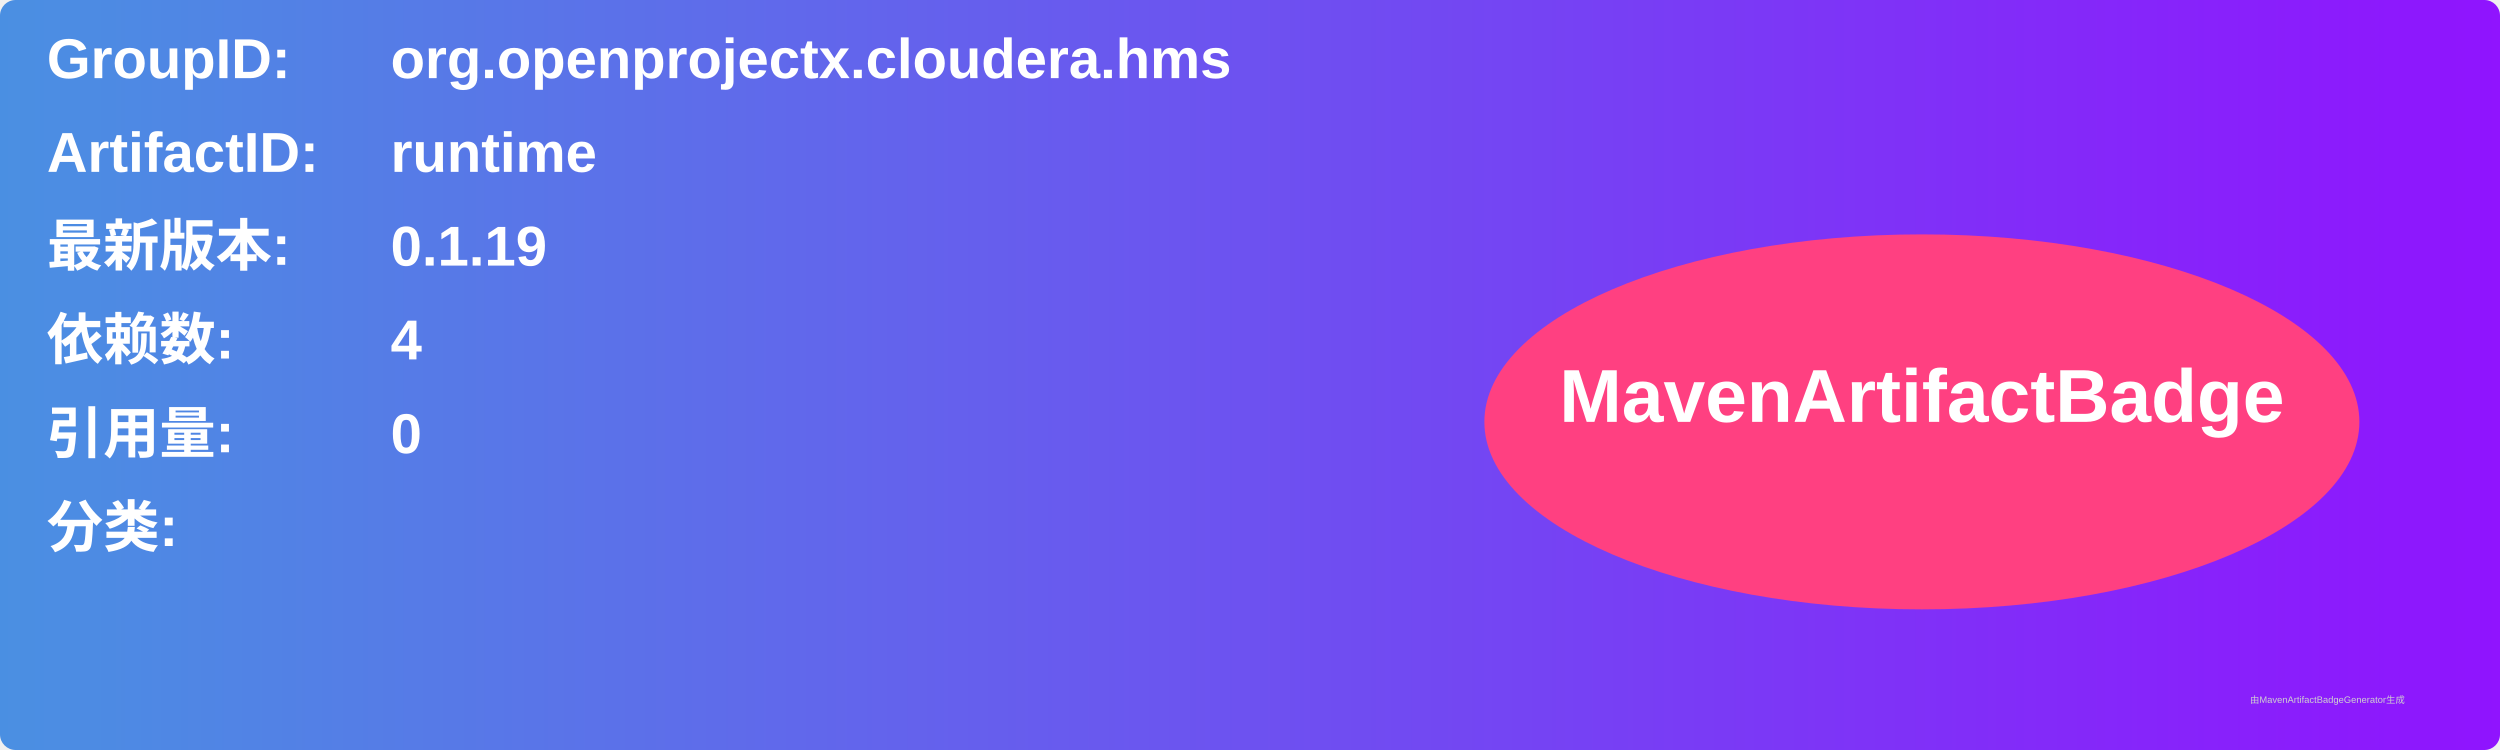
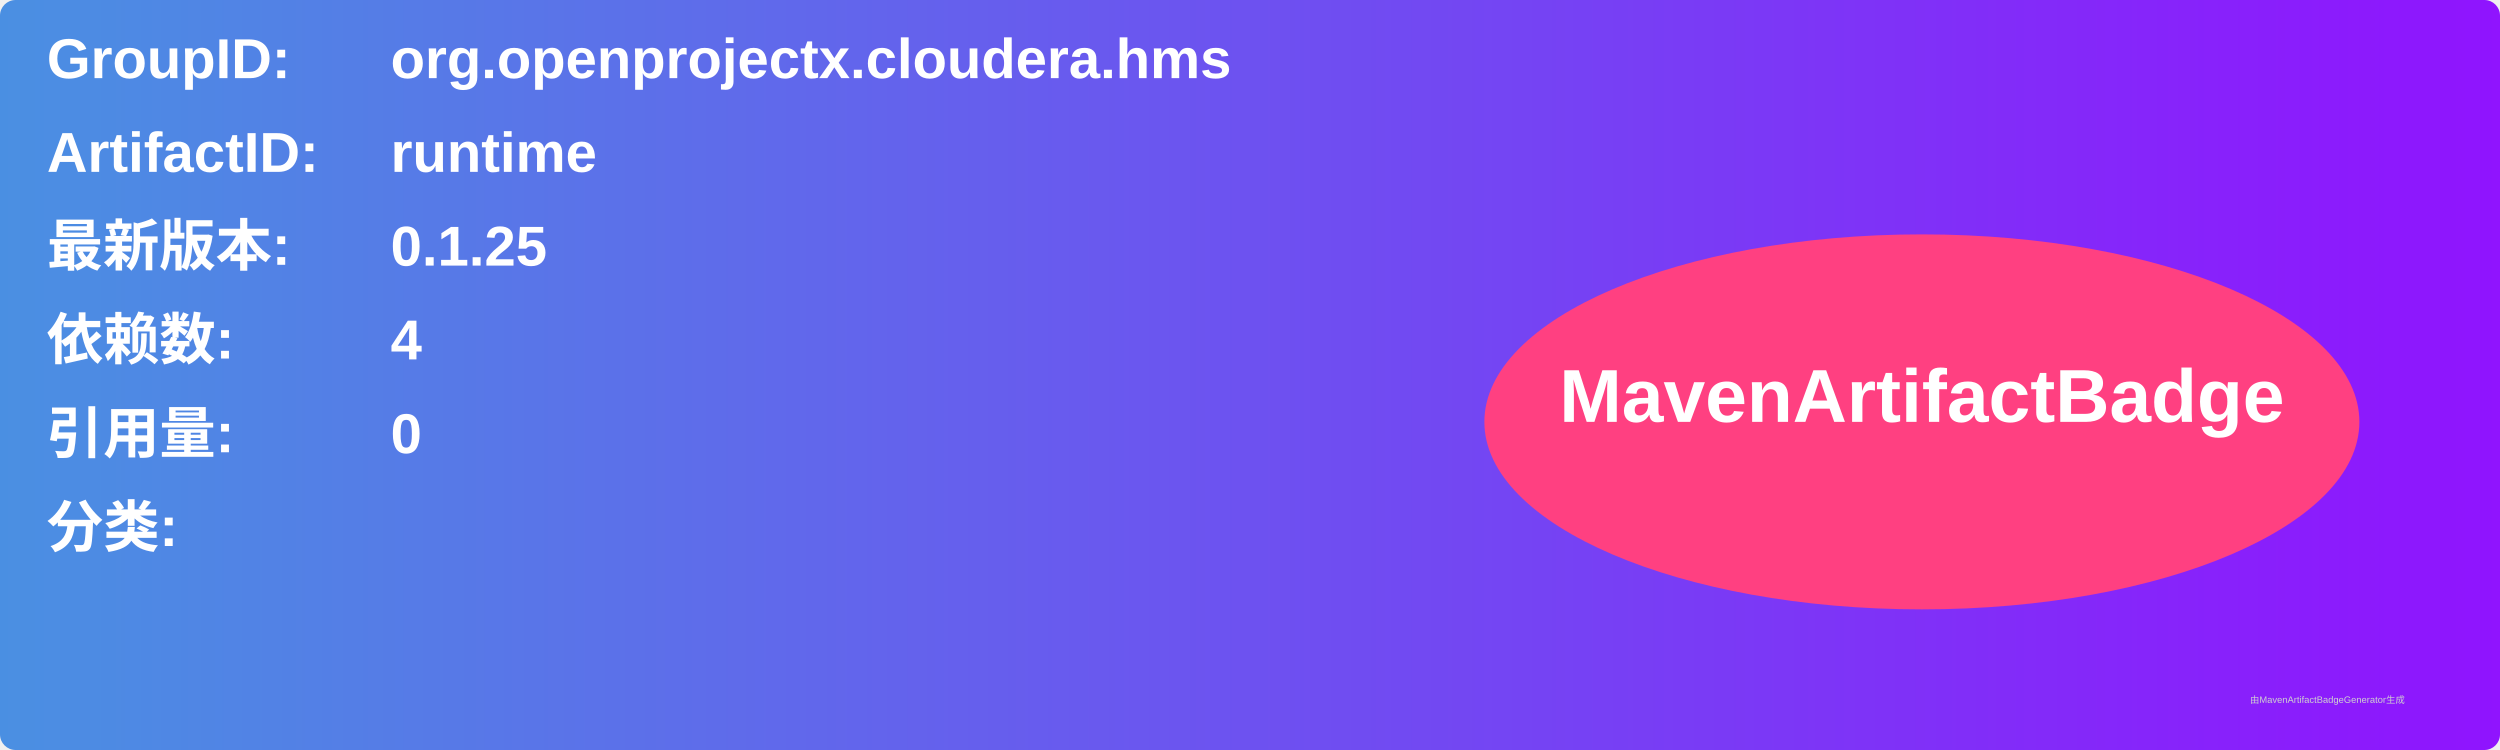
<svg xmlns="http://www.w3.org/2000/svg" width="800" height="240" viewBox="0 0 800 240">
  <linearGradient id="grad" x1="0%" y1="0%" x2="100%" y2="0%">
    <stop offset="0%" stop-color="#4a90e2" />
    <stop offset="100%" stop-color="#9013fe" />
  </linearGradient>
  <rect width="100%" height="100%" rx="5" ry="5" fill="url(#grad)" />
  <g transform="translate(15, 15)">
    <text x="0" y="10" font-family="Arial" font-size="18" fill="white" font-weight="bold" width="260">GroupID:</text>
    <text x="110" y="10" font-family="Arial" font-size="18" fill="white" font-weight="bold" width="460">org.openprojectx.cloudera.hms</text>
    <text x="0" y="40" font-family="Arial" font-size="18" fill="white" font-weight="bold" width="260">ArtifactID:</text>
    <text x="110" y="40" font-family="Arial" font-size="18" fill="white" font-weight="bold" width="460">runtime</text>
    <text x="0" y="70" font-family="Arial" font-size="18" fill="white" font-weight="bold">最新版本:</text>
    <text x="110" y="70" font-family="Arial" font-size="18" fill="white" font-weight="bold">
-       <tspan font-weight="bold">0.1.19</tspan>
+       <tspan font-weight="bold">0.1.25</tspan>
    </text>
    <text x="0" y="100" font-family="Arial" font-size="18" fill="white" font-weight="bold">依赖数: </text>
    <text x="110" y="100" font-family="Arial" font-size="18" fill="white">
      <tspan font-weight="bold">4</tspan>
    </text>
    <text x="0" y="130" font-family="Arial" font-size="18" fill="white" font-weight="bold">引用量: </text>
    <text x="110" y="130" font-family="Arial" font-size="18" fill="white">
      <tspan font-weight="bold">0</tspan>
    </text>
    <text x="0" y="160" font-family="Arial" font-size="18" fill="white" font-weight="bold">分类:</text>
    <text x="10" y="190" font-family="Arial" font-size="10" fill="white">
      <tspan font-weight="bold" />
    </text>
    <ellipse cx="600" cy="120" rx="140" ry="60" fill="#ff4081" />
    <text x="600" y="120" text-anchor="middle" font-family="Arial" font-size="24" fill="white" font-weight="bold">MavenArtifactBadge</text>
  </g>
  <text x="720" y="225" font-family="Arial" font-size="3" fill="#d0d0d0">由MavenArtifactBadgeGenerator生成</text>
</svg>
